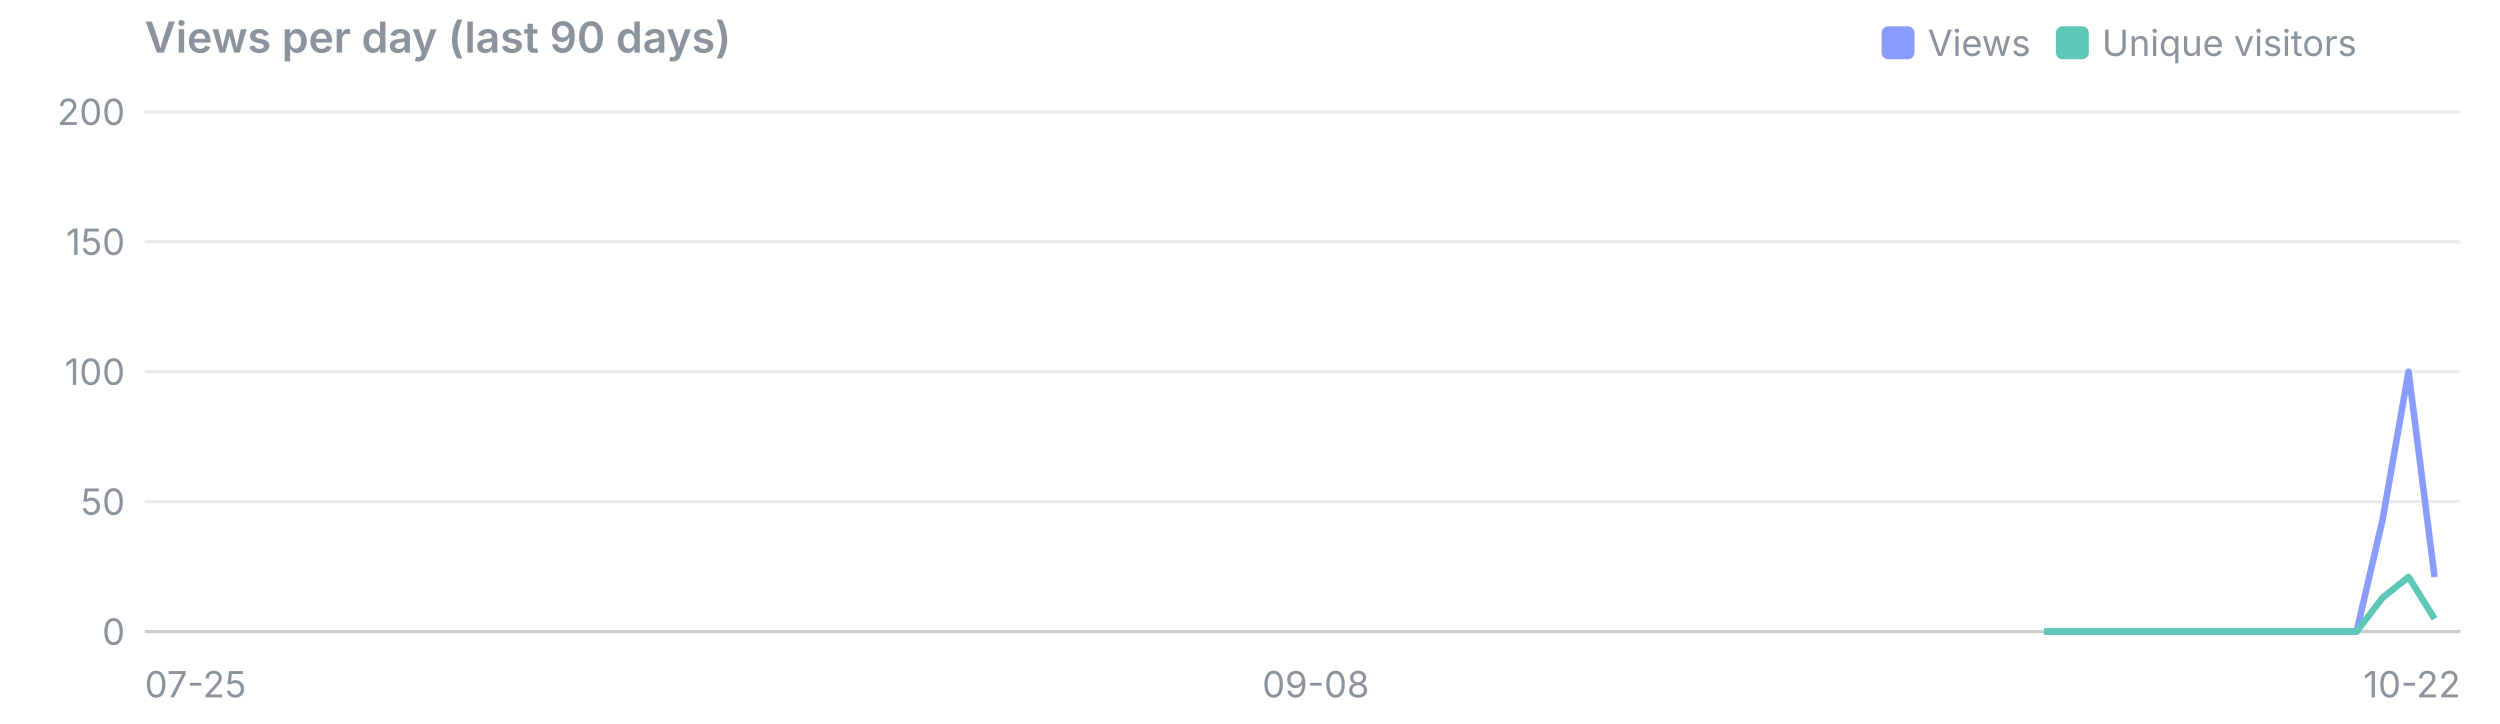
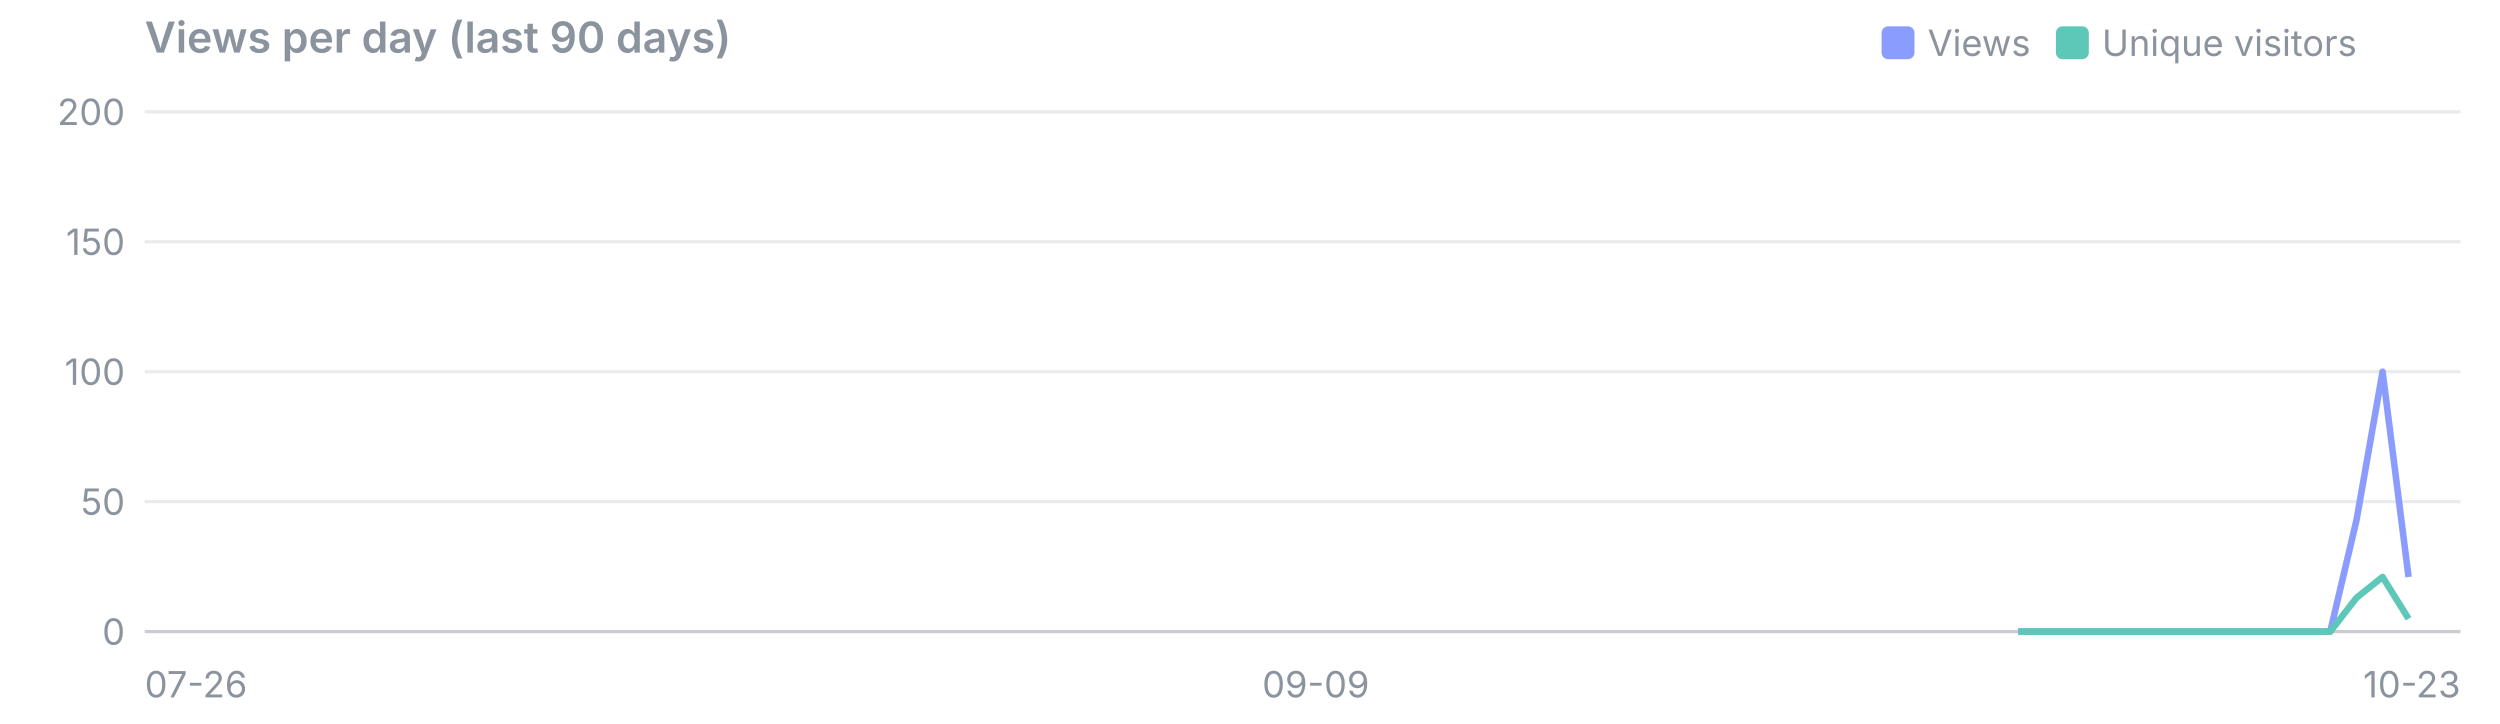
<svg xmlns="http://www.w3.org/2000/svg" viewBox="0 0 760 220" width="760" height="220" font-family="system-ui,-apple-system,Segoe UI,sans-serif" font-size="11">
  <text x="44" y="16" font-size="13" font-weight="600" fill="#8b949e">Views per day (last 90 days)</text>
  <rect x="625" y="8" width="10" height="10" rx="2" fill="#5ec8b8" />
  <text x="639" y="17" fill="#8b949e">Unique visitors</text>
  <rect x="572" y="8" width="10" height="10" rx="2" fill="#8b9cff" />
  <text x="586" y="17" fill="#8b949e">Views</text>
  <line x1="44" x2="748" y1="192.0" y2="192.0" stroke="#8b949e" stroke-opacity="0.45" />
  <text x="38" y="196.0" text-anchor="end" fill="#8b949e">0</text>
  <line x1="44" x2="748" y1="152.5" y2="152.5" stroke="#8b949e" stroke-opacity="0.18" />
  <text x="38" y="156.5" text-anchor="end" fill="#8b949e">50</text>
  <line x1="44" x2="748" y1="113.0" y2="113.0" stroke="#8b949e" stroke-opacity="0.18" />
  <text x="38" y="117.0" text-anchor="end" fill="#8b949e">100</text>
  <line x1="44" x2="748" y1="73.5" y2="73.5" stroke="#8b949e" stroke-opacity="0.18" />
  <text x="38" y="77.5" text-anchor="end" fill="#8b949e">150</text>
  <line x1="44" x2="748" y1="34.0" y2="34.0" stroke="#8b949e" stroke-opacity="0.18" />
  <text x="38" y="38.0" text-anchor="end" fill="#8b949e">200</text>
-   <text x="44.0" y="212" text-anchor="start" fill="#8b949e">07-25</text>
-   <text x="400.0" y="212" text-anchor="middle" fill="#8b949e">09-08</text>
-   <text x="748.0" y="212" text-anchor="end" fill="#8b949e">10-22</text>
-   <polyline points="621.4,192.0 629.3,192.0 637.3,192.0 645.2,192.0 653.1,192.0 661.0,192.0 668.9,192.0 676.8,192.0 684.7,192.0 692.6,192.0 700.5,192.0 708.4,192.0 716.4,192.0 724.3,158.0 732.2,113.0 740.1,175.4" fill="none" stroke="#8b9cff" stroke-width="2" stroke-linejoin="round" />
-   <polyline points="621.4,192.0 629.3,192.0 637.3,192.0 645.2,192.0 653.1,192.0 661.0,192.0 668.9,192.0 676.8,192.0 684.7,192.0 692.6,192.0 700.5,192.0 708.4,192.0 716.4,192.0 724.3,181.7 732.2,175.4 740.1,188.1" fill="none" stroke="#5ec8b8" stroke-width="2" stroke-linejoin="round" />
+   <text x="44.0" y="212" text-anchor="start" fill="#8b949e">07-26</text>
+   <text x="400.0" y="212" text-anchor="middle" fill="#8b949e">09-09</text>
+   <text x="748.0" y="212" text-anchor="end" fill="#8b949e">10-23</text>
+   <polyline points="613.5,192.0 621.4,192.0 629.3,192.0 637.3,192.0 645.2,192.0 653.1,192.0 661.0,192.0 668.9,192.0 676.8,192.0 684.7,192.0 692.6,192.0 700.5,192.0 708.4,192.0 716.4,158.0 724.3,113.0 732.2,175.4" fill="none" stroke="#8b9cff" stroke-width="2" stroke-linejoin="round" />
+   <polyline points="613.5,192.0 621.4,192.0 629.3,192.0 637.3,192.0 645.2,192.0 653.1,192.0 661.0,192.0 668.9,192.0 676.8,192.0 684.7,192.0 692.6,192.0 700.5,192.0 708.4,192.0 716.4,181.7 724.3,175.4 732.2,188.1" fill="none" stroke="#5ec8b8" stroke-width="2" stroke-linejoin="round" />
</svg>
